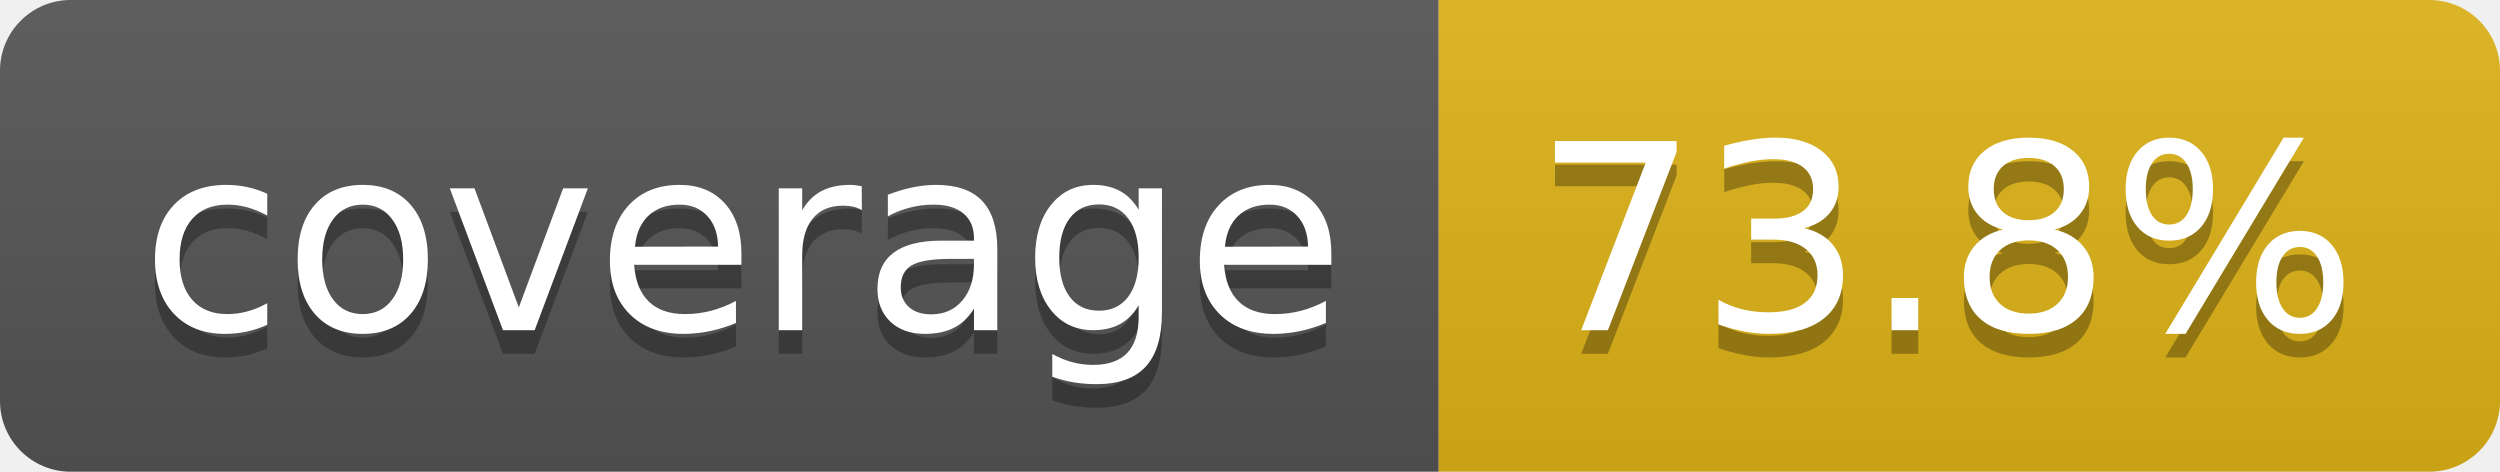
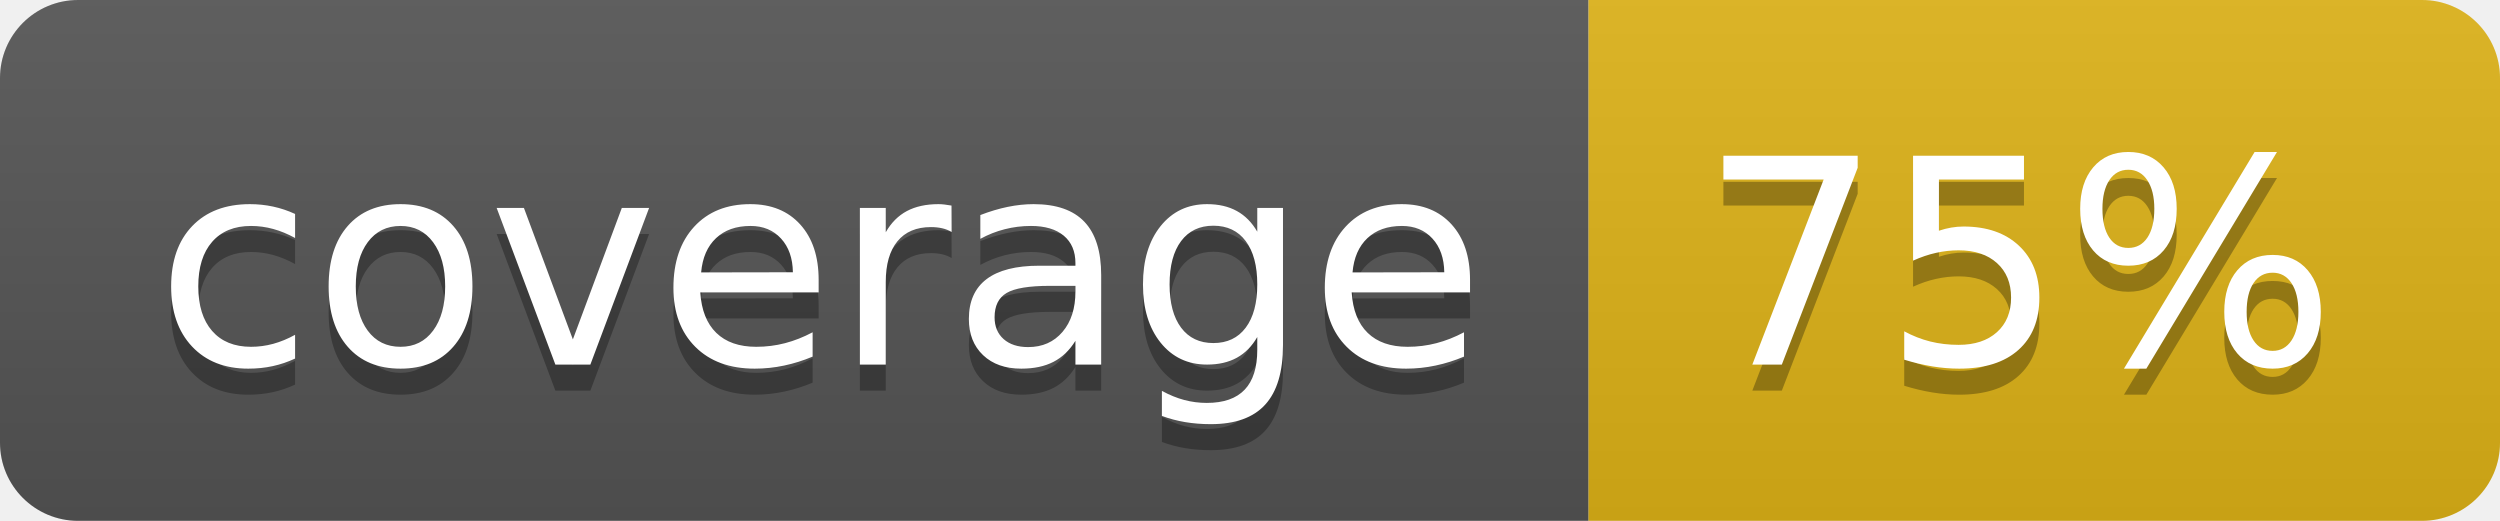
- <svg xmlns="http://www.w3.org/2000/svg" width="106" height="20" role="img" aria-label="coverage: 73.8%">
+ <svg xmlns="http://www.w3.org/2000/svg" width="96" height="20" role="img" aria-label="coverage: 75%">
  <linearGradient id="s" x2="0" y2="100%">
    <stop offset="0" stop-color="#bbb" stop-opacity=".1" />
    <stop offset="1" stop-opacity=".1" />
  </linearGradient>
  <clipPath id="r">
-     <rect width="106" height="20" rx="3" fill="#fff" />
+     <rect width="96" height="20" rx="3" fill="#fff" />
  </clipPath>
  <g clip-path="url(#r)">
    <rect width="61" height="20" fill="#555" />
-     <rect x="61" width="45" height="20" fill="#dfb317" />
-     <rect width="106" height="20" fill="url(#s)" />
+     <rect x="61" width="35" height="20" fill="#dfb317" />
+     <rect width="96" height="20" fill="url(#s)" />
  </g>
  <g fill="#fff" text-anchor="middle" font-family="Verdana,Geneva,DejaVu Sans,sans-serif" text-rendering="geometricPrecision" font-size="110">
    <text aria-hidden="true" x="315" y="150" fill="#010101" fill-opacity=".3" transform="scale(.1)" textLength="510">coverage</text>
    <text x="315" y="140" transform="scale(.1)" fill="#fff" textLength="510">coverage</text>
-     <text aria-hidden="true" x="825" y="150" fill="#010101" fill-opacity=".3" transform="scale(.1)" textLength="350">73.8%</text>
-     <text x="825" y="140" transform="scale(.1)" fill="#fff" textLength="350">73.8%</text>
+     <text aria-hidden="true" x="775" y="150" fill="#010101" fill-opacity=".3" transform="scale(.1)" textLength="245">75%</text>
+     <text x="775" y="140" transform="scale(.1)" fill="#fff" textLength="245">75%</text>
  </g>
</svg>
